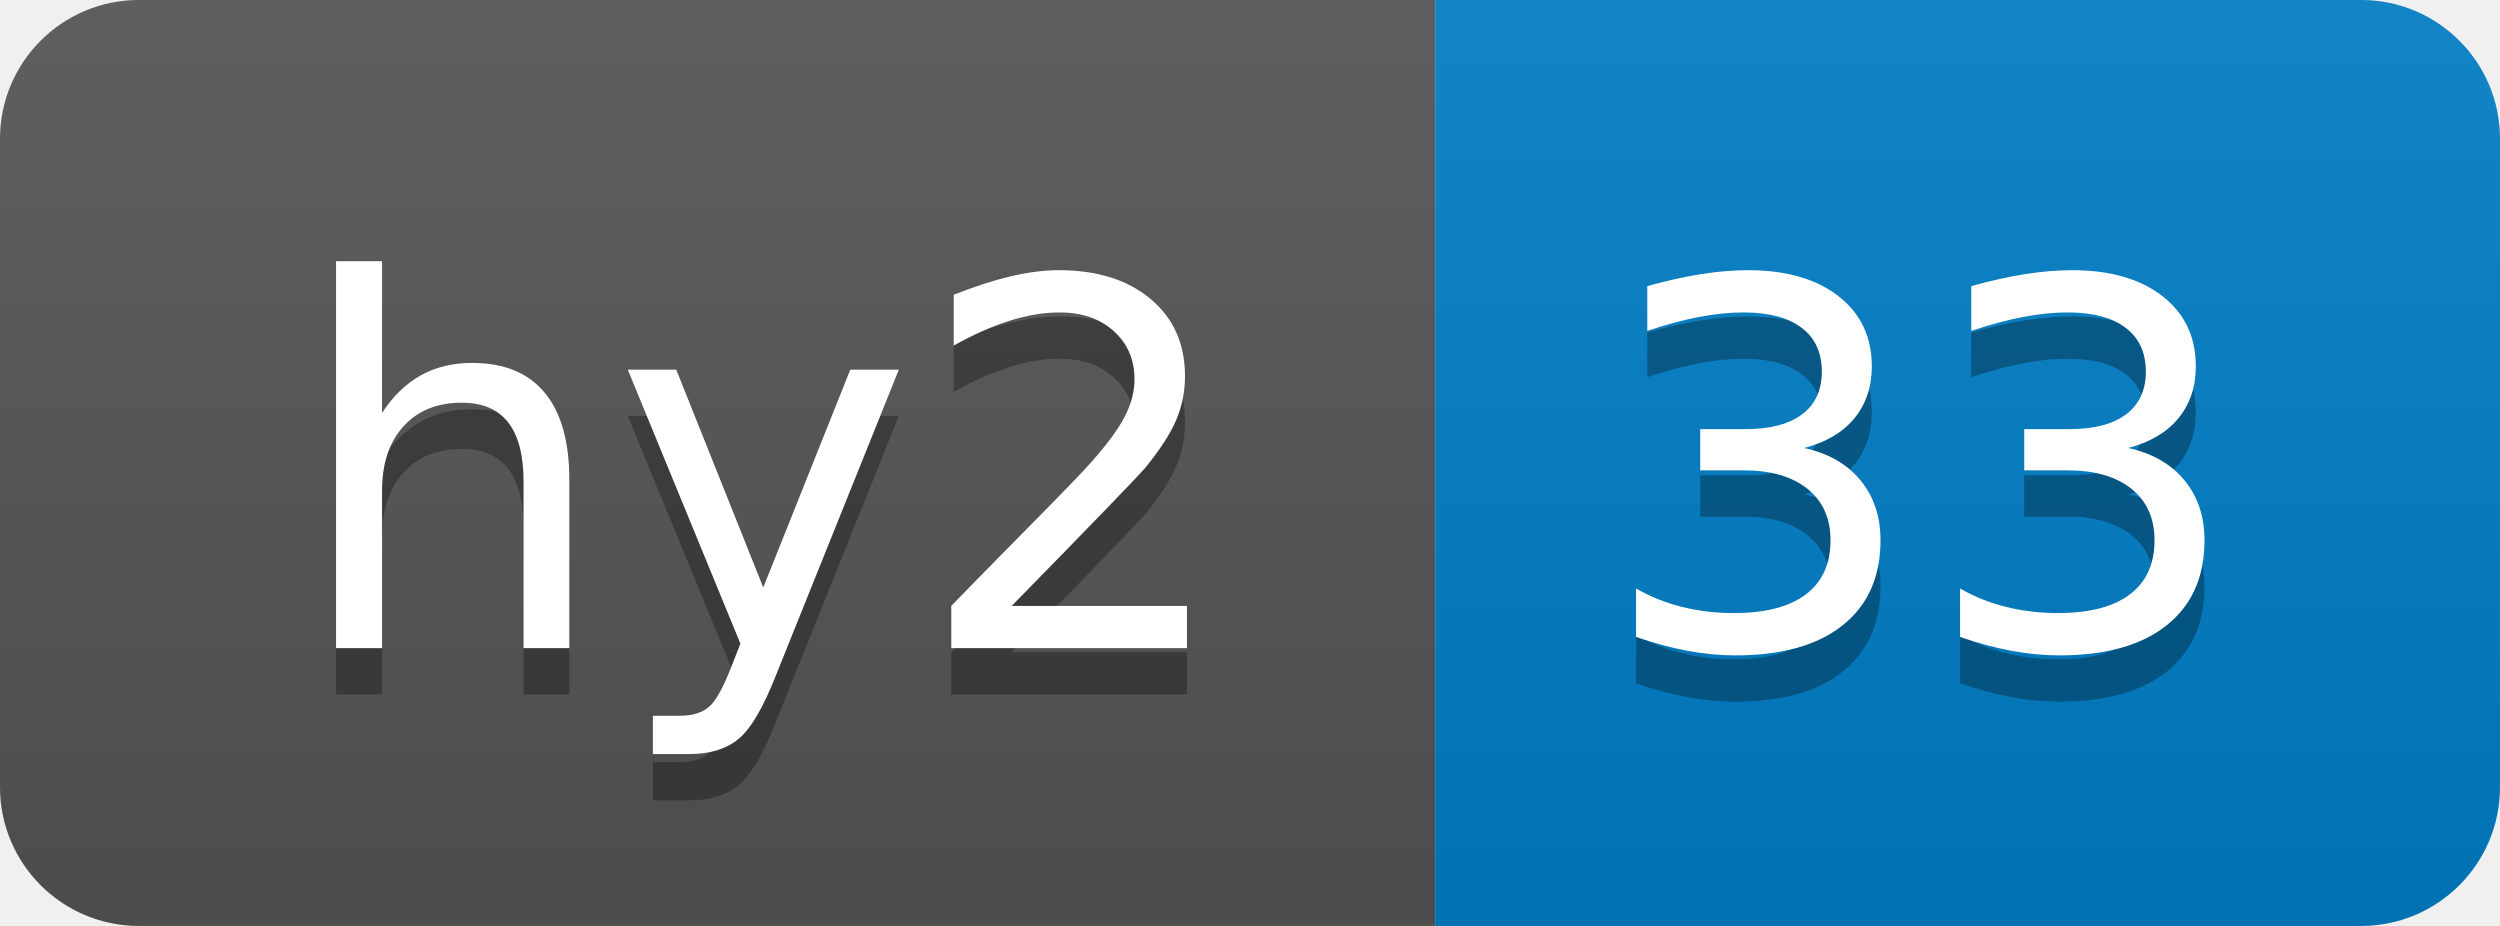
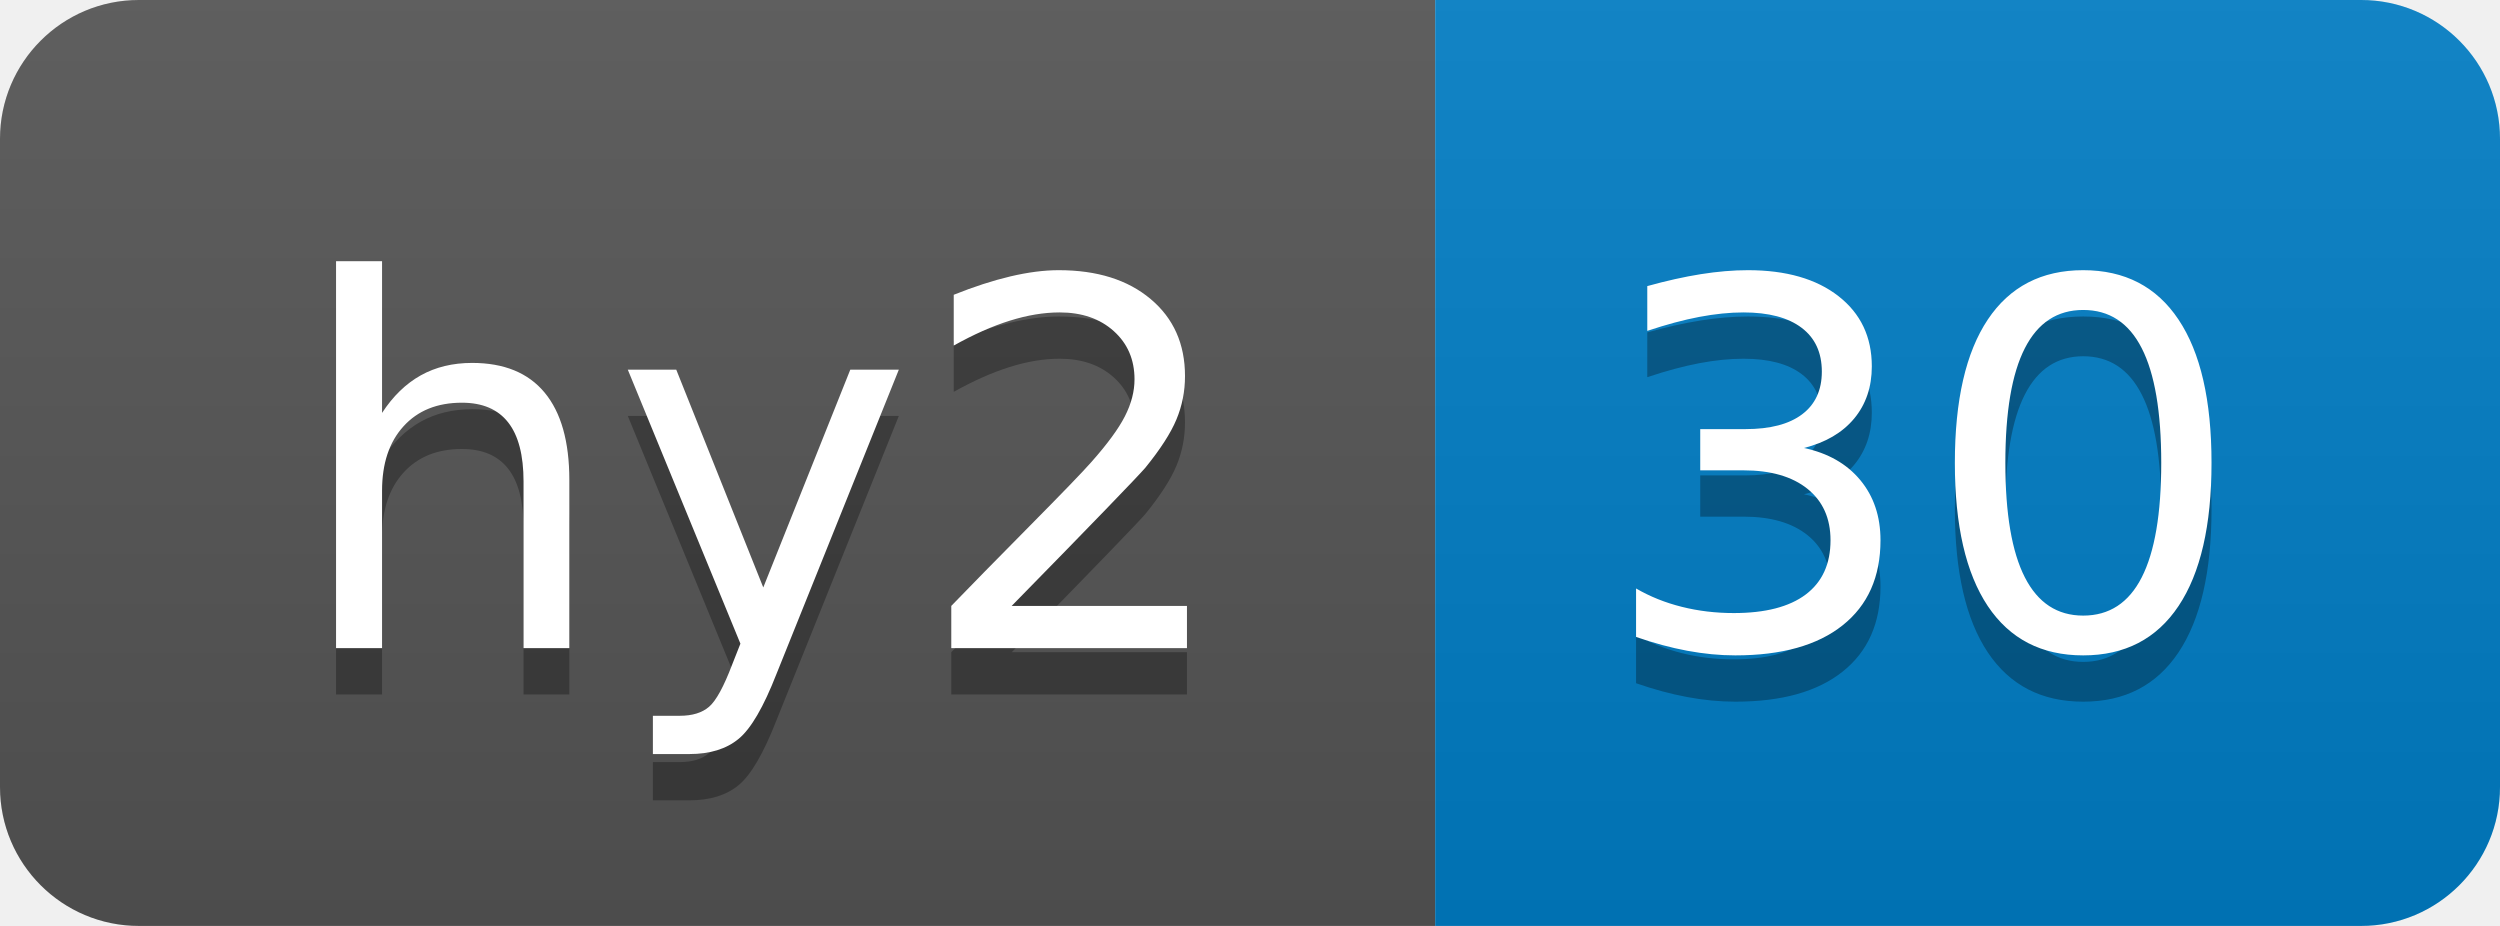
- <svg xmlns="http://www.w3.org/2000/svg" width="54" height="20" role="img" aria-label="hy2: 33">
+ <svg xmlns="http://www.w3.org/2000/svg" width="54" height="20" role="img" aria-label="hy2: 30">
  <linearGradient id="s" x2="0" y2="100%">
    <stop offset="0" stop-color="#bbb" stop-opacity=".1" />
    <stop offset="1" stop-opacity=".1" />
  </linearGradient>
  <clipPath id="r">
    <rect width="54" height="20" rx="3" fill="#fff" />
  </clipPath>
  <g clip-path="url(#r)">
    <rect width="31" height="20" fill="#555" />
    <rect x="31" width="23" height="20" fill="#007ec6" />
    <rect width="54" height="20" fill="url(#s)" />
  </g>
  <g fill="#fff" text-anchor="middle" font-family="Verdana,Geneva,DejaVu Sans,sans-serif" text-rendering="geometricPrecision" font-size="110">
    <text aria-hidden="true" x="165" y="150" fill="#010101" fill-opacity=".3" transform="scale(.1)" textLength="210">hy2</text>
    <text x="165" y="140" transform="scale(.1)" fill="#fff" textLength="210">hy2</text>
-     <text aria-hidden="true" x="415" y="150" fill="#010101" fill-opacity=".3" transform="scale(.1)" textLength="130">33</text>
-     <text x="415" y="140" transform="scale(.1)" fill="#fff" textLength="130">33</text>
+     <text aria-hidden="true" x="415" y="150" fill="#010101" fill-opacity=".3" transform="scale(.1)" textLength="130">30</text>
+     <text x="415" y="140" transform="scale(.1)" fill="#fff" textLength="130">30</text>
  </g>
</svg>
